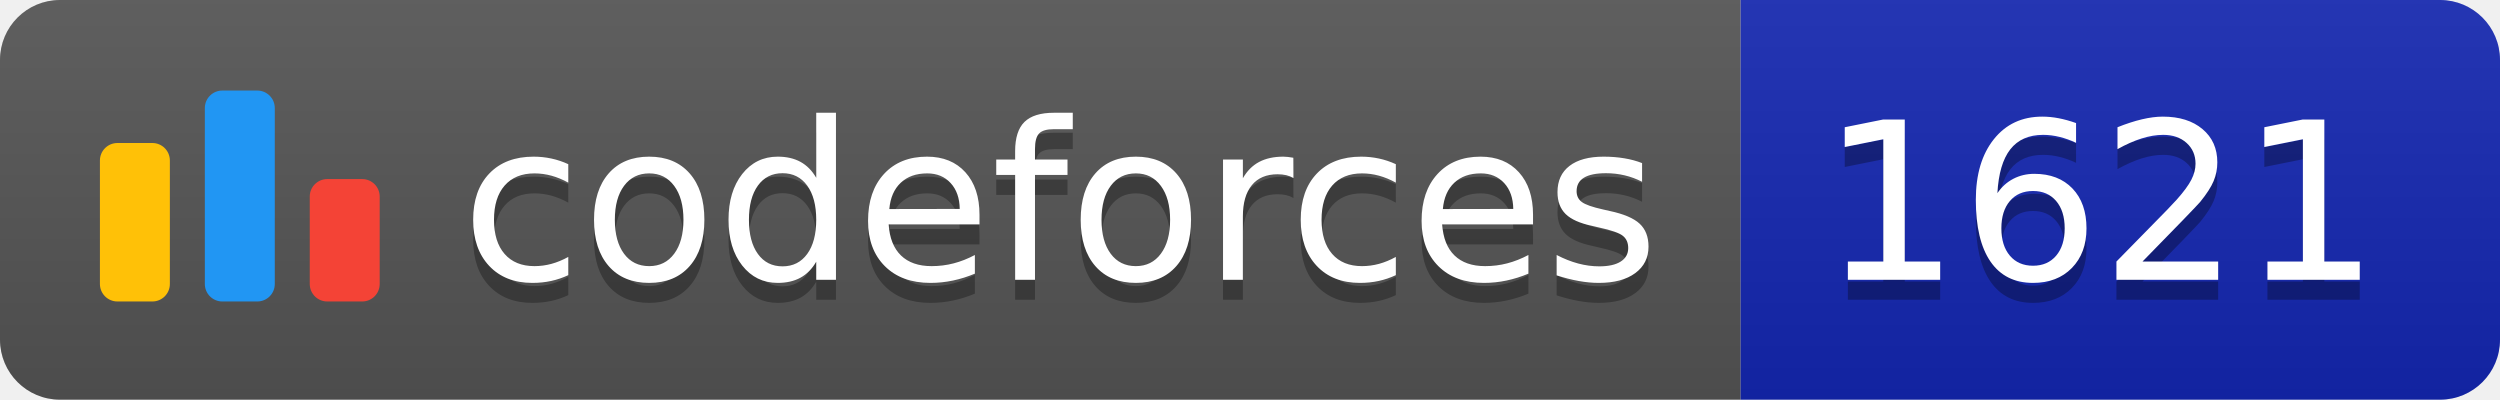
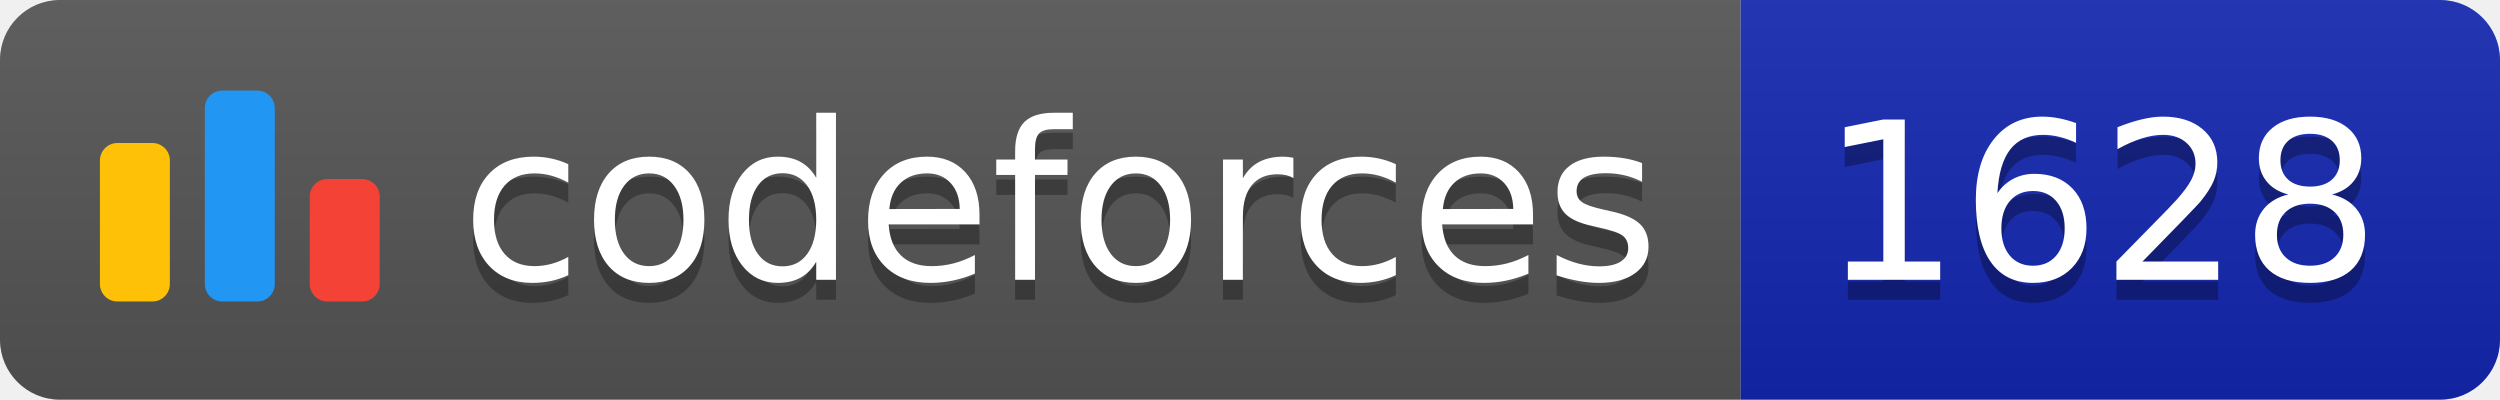
<svg xmlns="http://www.w3.org/2000/svg" width="125.1" height="20">
  <linearGradient id="smooth" x2="0" y2="100%">
    <stop offset="0" stop-color="#bbb" stop-opacity=".1" />
    <stop offset="1" stop-opacity=".1" />
  </linearGradient>
  <clipPath id="round">
    <rect width="125.1" height="20" rx="3" fill="#fff" />
  </clipPath>
  <g clip-path="url(#round)">
    <rect width="87.1" height="20" fill="#555" />
    <rect x="87.1" width="38.0" height="20" fill="#1427B2" />
    <rect width="125.1" height="20" fill="url(#smooth)" />
  </g>
  <g fill="#fff" text-anchor="middle" font-family="DejaVu Sans,Verdana,Geneva,sans-serif" font-size="110">
    <svg x="5" y="3" class="logo" width="14" height="14" viewBox="0 0 32 25" fill="none">
      <rect y="6" width="8" height="18.125" rx="2" fill="#FFC107" />
      <rect x="24" y="10.125" width="8" height="14" rx="2" fill="#F44336" />
      <rect x="12" width="8" height="24.125" rx="2" fill="#2196F3" />
    </svg>
    <text x="530.5" y="150" fill="#010101" fill-opacity=".3" transform="scale(0.1)" textLength="601.0" lengthAdjust="spacing">codeforces
        </text>
    <text x="530.5" y="140" transform="scale(0.1)" textLength="601.0" lengthAdjust="spacing">codeforces</text>
-     <text x="1051.0" y="150" fill="#010101" fill-opacity=".3" transform="scale(0.1)" textLength="280.0" lengthAdjust="spacing">1621
+     <text x="1051.0" y="150" fill="#010101" fill-opacity=".3" transform="scale(0.1)" textLength="280.0" lengthAdjust="spacing">1628
        </text>
-     <text x="1051.0" y="140" transform="scale(0.1)" textLength="280.0" lengthAdjust="spacing">1621</text>
+     <text x="1051.0" y="140" transform="scale(0.1)" textLength="280.0" lengthAdjust="spacing">1628</text>
  </g>
</svg>
